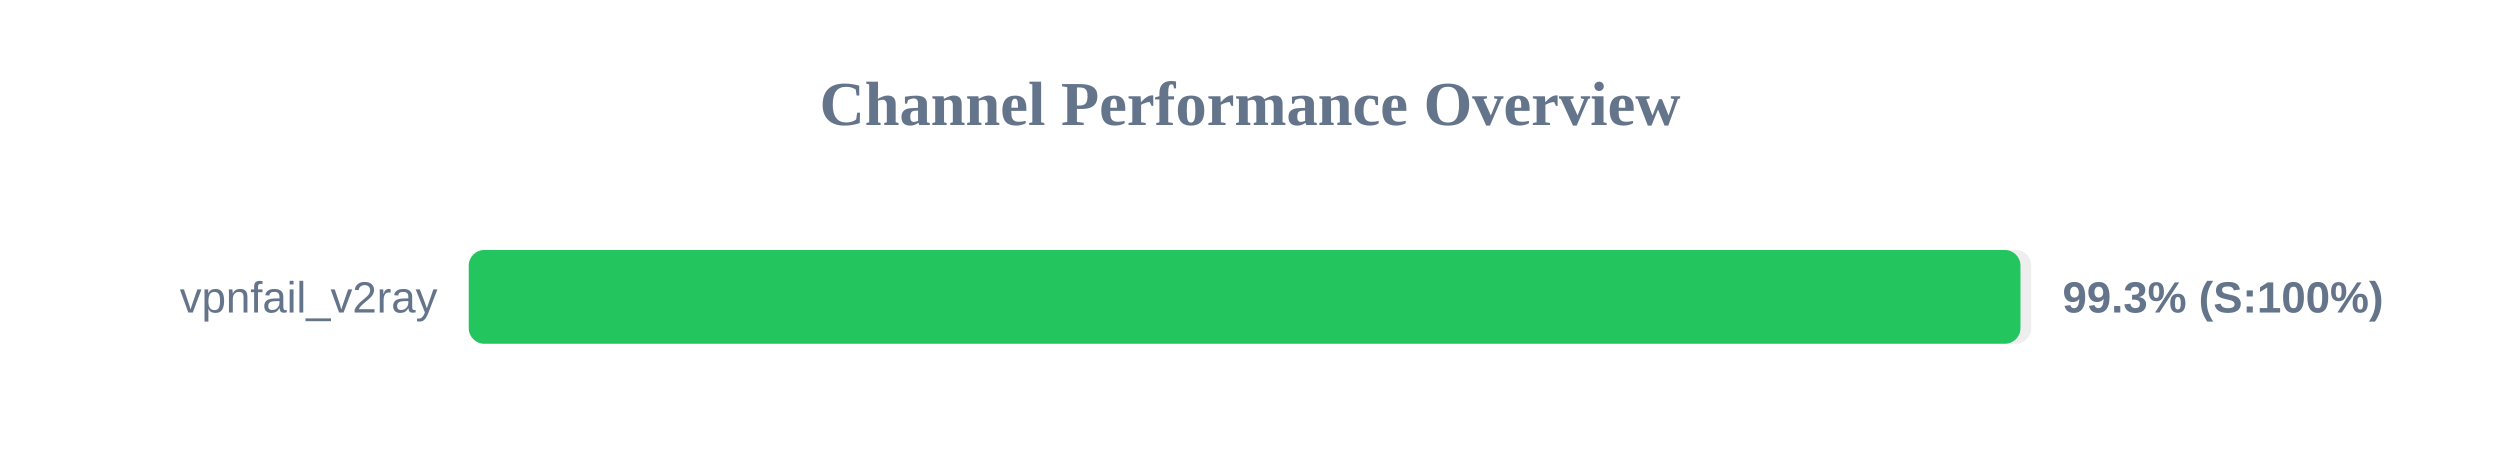
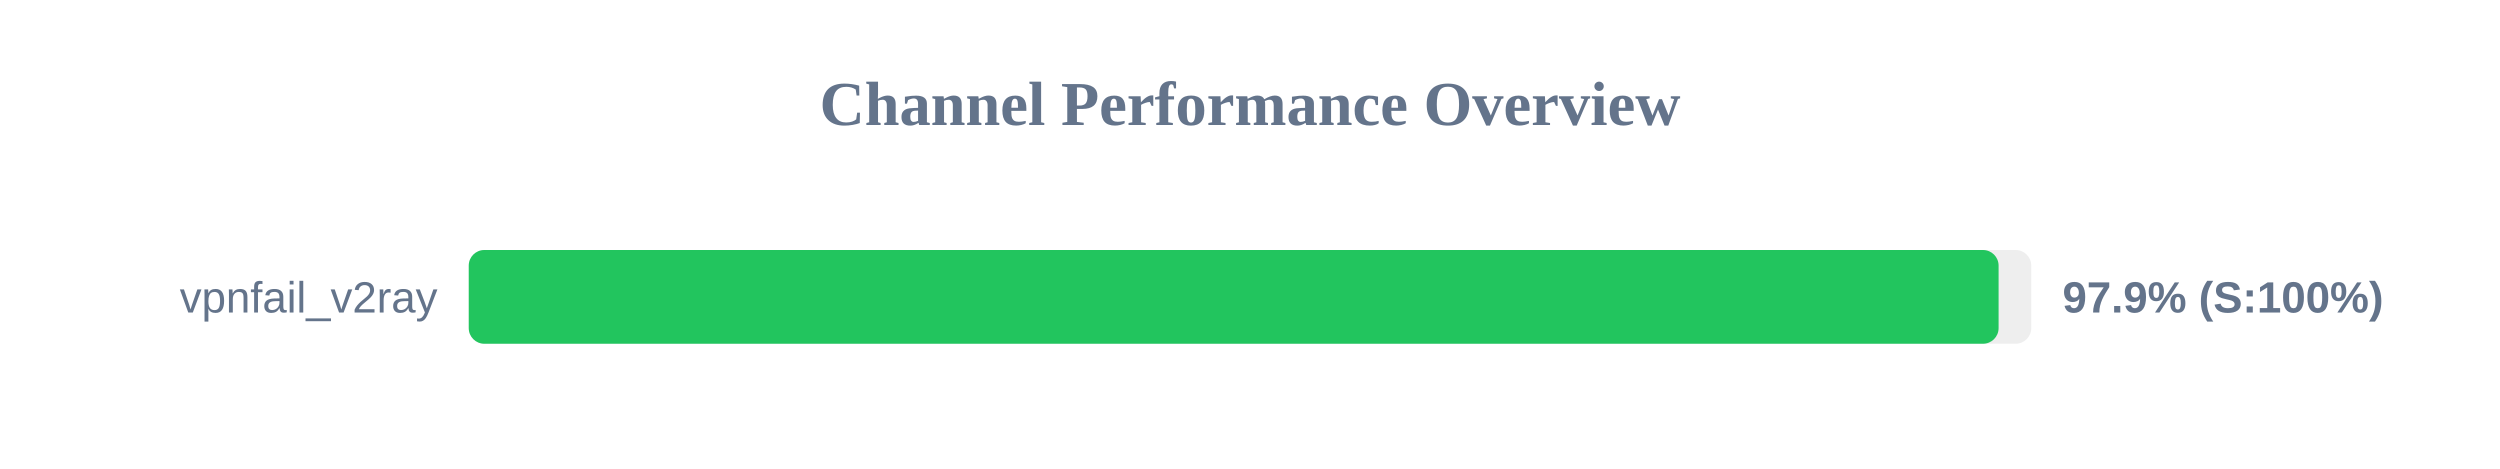
<svg xmlns="http://www.w3.org/2000/svg" width="800" height="150" version="1.1">
  <style>
        .row { font: 14px Arial; fill: #64748b; }
        .score { font: bold 14px Arial; fill: #64748b; }
    </style>
  <text x="400" y="40" text-anchor="middle" font-size="20px" font-weight="bold" fill="#64748b">Channel Performance Overview</text>
  <rect x="150" y="80" width="500" height="30" fill="#eee" rx="5" />
-   <rect x="150" y="80" width="496.55" height="30" fill="#22c55e" rx="5" />
+   <rect x="150" y="80" width="489.55" height="30" fill="#22c55e" rx="5" />
  <text x="140" y="100" text-anchor="end" class="row">vpnfail_v2ray</text>
-   <text x="660" y="100" text-anchor="start" class="score">99.3% (S:100%)</text>
+   <text x="660" y="100" text-anchor="start" class="score">97.9% (S:100%)</text>
</svg>
